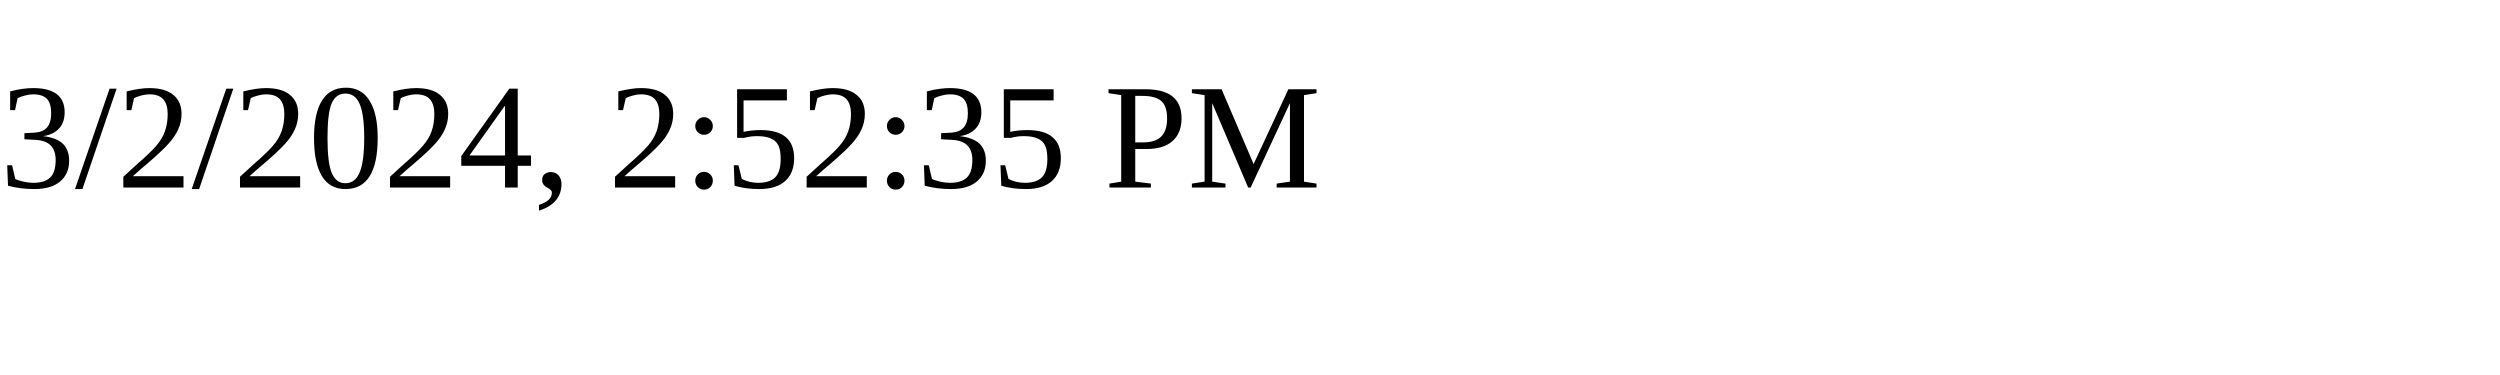
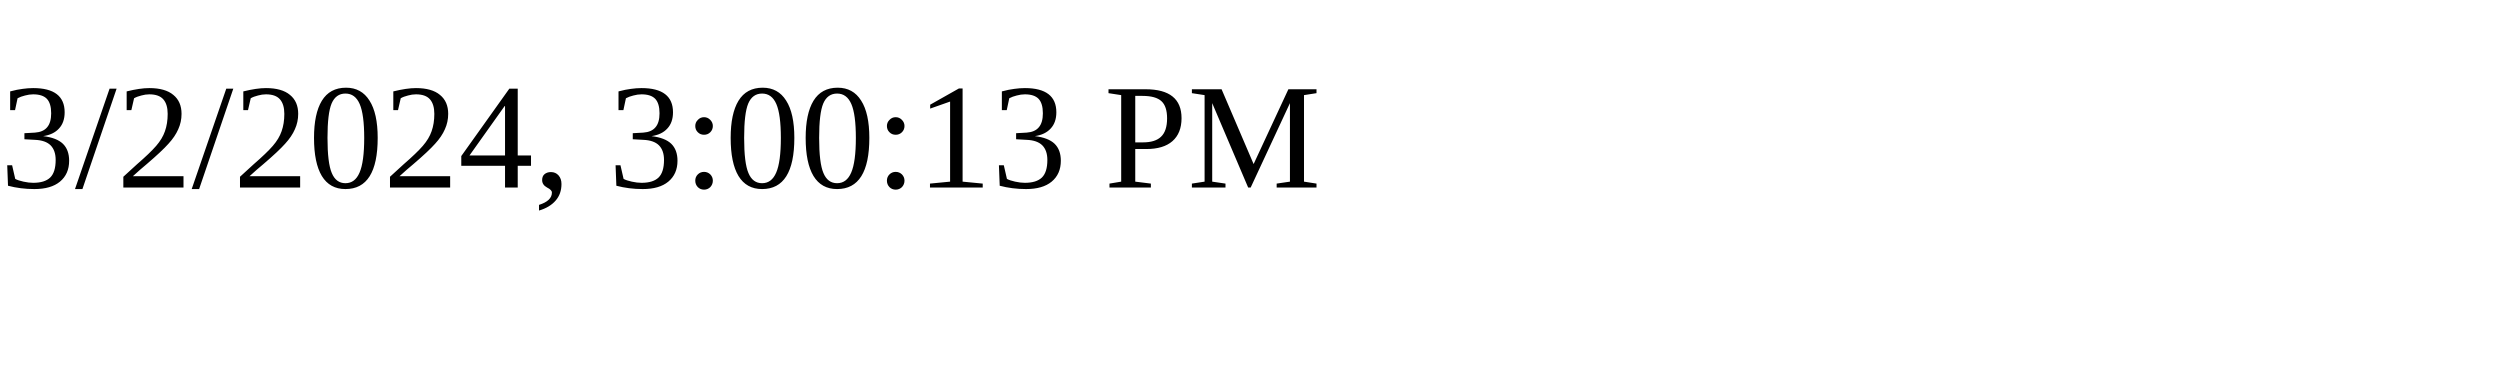
<svg xmlns="http://www.w3.org/2000/svg" height="30" width="200">
-   <text x="0" y="15">3/2/2024, 2:52:35 PM</text>
+   <text x="0" y="15">3/2/2024, 3:00:13 PM</text>
</svg>
